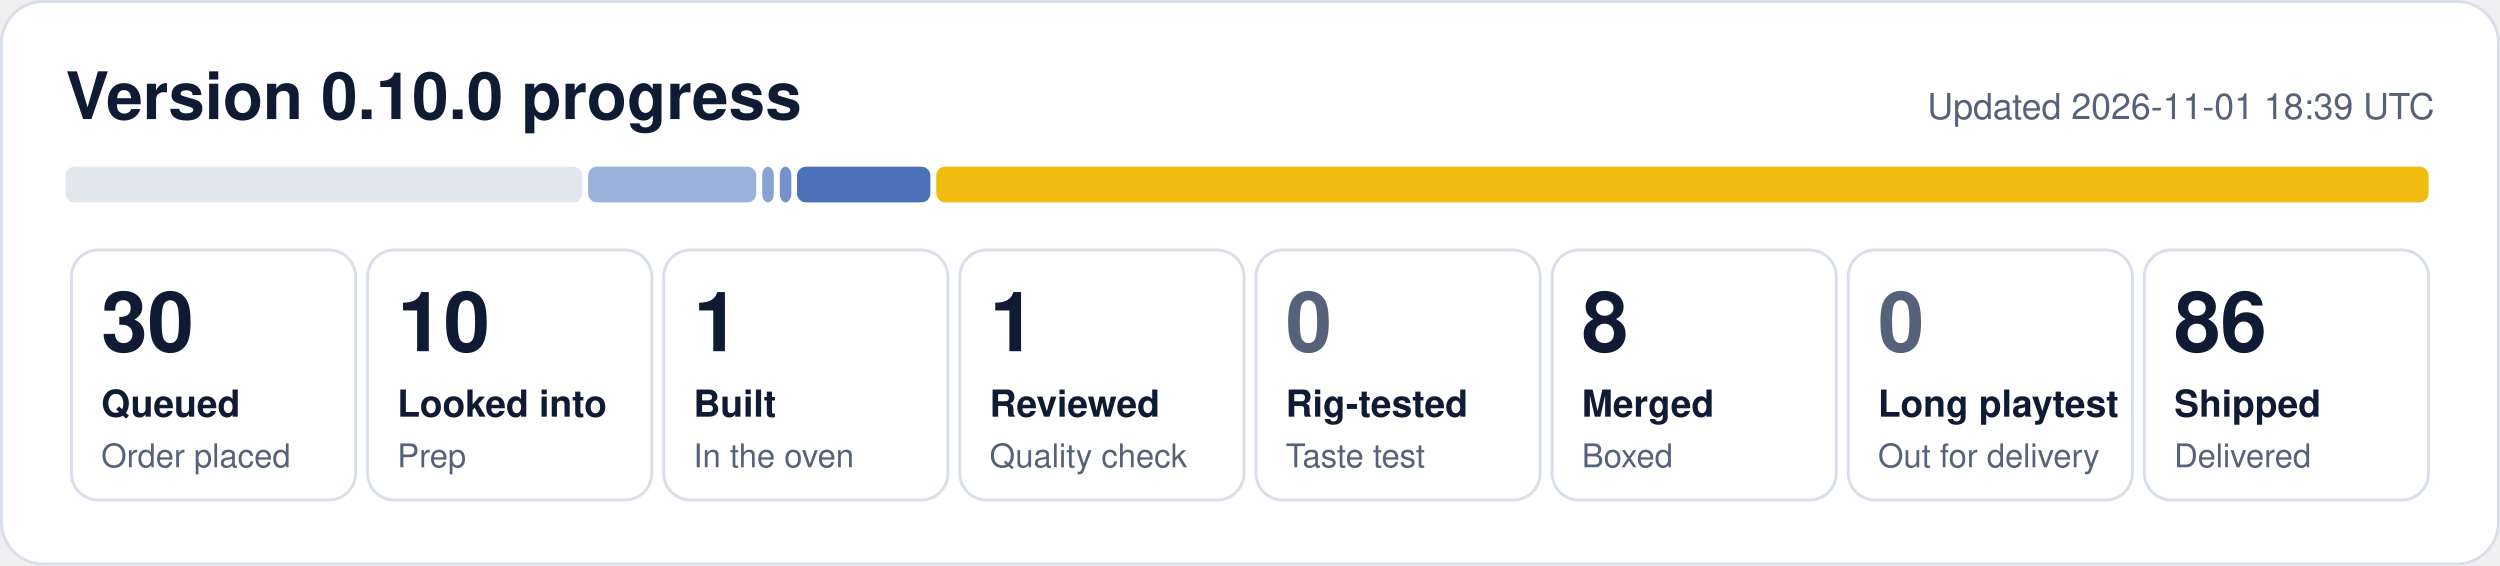
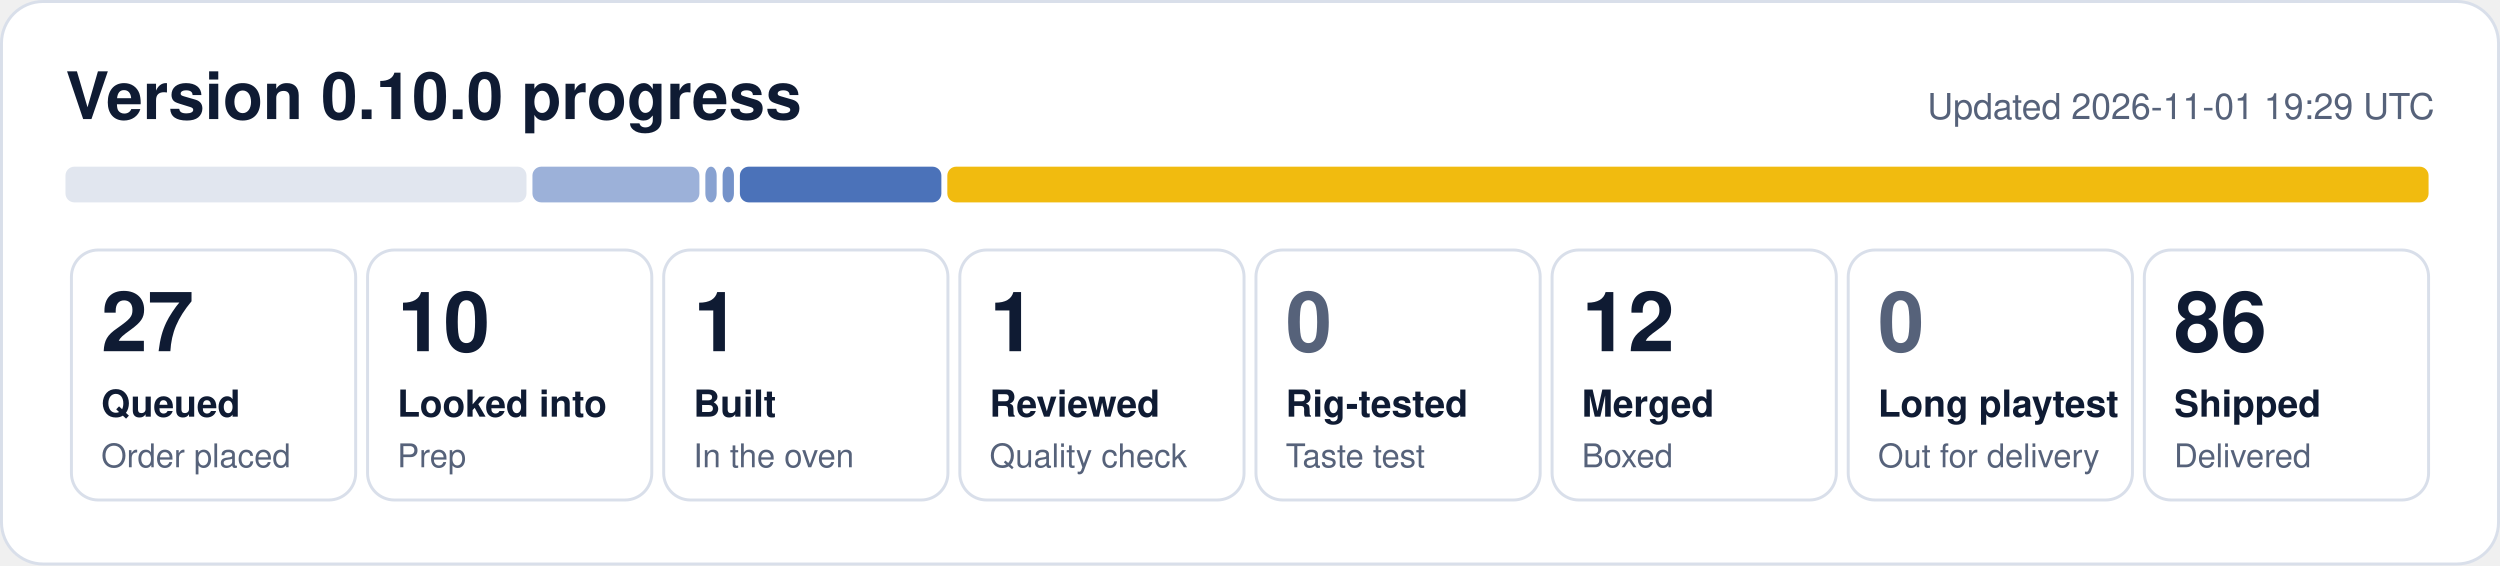
- <svg xmlns="http://www.w3.org/2000/svg" width="840" height="190" viewBox="0 0 840 190" role="img" aria-label="0.10.0 progress: 30 queued, 10 looked into, 1 built, 1 reviewed, 8 merged, 86 shipped">
+ <svg xmlns="http://www.w3.org/2000/svg" width="840" height="190" viewBox="0 0 840 190" role="img" aria-label="0.10.0 progress: 27 queued, 10 looked into, 1 built, 1 reviewed, 12 merged, 86 shipped">
  <rect x="0.5" y="0.5" width="839" height="189" rx="14" fill="#ffffff" stroke="#d9dfea" />
  <text x="22" y="40" font-family="Segoe UI, Helvetica, Arial, sans-serif" font-size="22" font-weight="700" fill="#0f1b33">Version 0.10.0 progress</text>
-   <text x="818" y="40" font-family="Segoe UI, Helvetica, Arial, sans-serif" font-size="12" fill="#56627a" text-anchor="end">Updated 2026-11-01 18:39 UTC</text>
-   <rect x="22.0" y="56" width="173.6" height="12" rx="3" fill="#e1e6ef" fill-opacity="1.00" />
-   <rect x="197.6" y="56" width="56.5" height="12" rx="3" fill="#1f4fa8" fill-opacity="0.44" />
-   <rect x="256.1" y="56" width="3.9" height="12" rx="3" fill="#1f4fa8" fill-opacity="0.53" />
-   <rect x="262.0" y="56" width="3.9" height="12" rx="3" fill="#1f4fa8" fill-opacity="0.62" />
-   <rect x="267.8" y="56" width="44.8" height="12" rx="3" fill="#1f4fa8" fill-opacity="0.80" />
-   <rect x="314.6" y="56" width="501.4" height="12" rx="3" fill="#f0b90b" fill-opacity="0.98" />
+   <text x="818" y="40" font-family="Segoe UI, Helvetica, Arial, sans-serif" font-size="12" fill="#56627a" text-anchor="end">Updated 2026-11-01 19:29 UTC</text>
+   <rect x="22.0" y="56" width="154.9" height="12" rx="3" fill="#e1e6ef" fill-opacity="1.00" />
+   <rect x="178.9" y="56" width="56.1" height="12" rx="3" fill="#1f4fa8" fill-opacity="0.44" />
+   <rect x="237.0" y="56" width="3.8" height="12" rx="3" fill="#1f4fa8" fill-opacity="0.53" />
+   <rect x="242.8" y="56" width="3.8" height="12" rx="3" fill="#1f4fa8" fill-opacity="0.62" />
+   <rect x="248.6" y="56" width="67.7" height="12" rx="3" fill="#1f4fa8" fill-opacity="0.80" />
+   <rect x="318.3" y="56" width="497.7" height="12" rx="3" fill="#f0b90b" fill-opacity="0.98" />
  <rect x="24.0" y="84" width="95.5" height="84" rx="9" fill="none" stroke="#d9dfea" />
-   <text x="34.0" y="118" font-family="Segoe UI, Helvetica, Arial, sans-serif" font-size="28" font-weight="800" fill="#0f1b33">30</text>
+   <text x="34.0" y="118" font-family="Segoe UI, Helvetica, Arial, sans-serif" font-size="28" font-weight="800" fill="#0f1b33">27</text>
  <text x="34.0" y="140" font-family="Segoe UI, Helvetica, Arial, sans-serif" font-size="12.5" font-weight="600" fill="#0f1b33">Queued</text>
  <text x="34.0" y="157" font-family="Segoe UI, Helvetica, Arial, sans-serif" font-size="11" fill="#56627a">Order placed</text>
  <rect x="123.5" y="84" width="95.5" height="84" rx="9" fill="none" stroke="#d9dfea" />
  <text x="133.5" y="118" font-family="Segoe UI, Helvetica, Arial, sans-serif" font-size="28" font-weight="800" fill="#0f1b33">10</text>
  <text x="133.5" y="140" font-family="Segoe UI, Helvetica, Arial, sans-serif" font-size="12.5" font-weight="600" fill="#0f1b33">Looked into</text>
  <text x="133.5" y="157" font-family="Segoe UI, Helvetica, Arial, sans-serif" font-size="11" fill="#56627a">Prep</text>
  <rect x="223.0" y="84" width="95.5" height="84" rx="9" fill="none" stroke="#d9dfea" />
  <text x="233.0" y="118" font-family="Segoe UI, Helvetica, Arial, sans-serif" font-size="28" font-weight="800" fill="#0f1b33">1</text>
  <text x="233.0" y="140" font-family="Segoe UI, Helvetica, Arial, sans-serif" font-size="12.5" font-weight="600" fill="#0f1b33">Built</text>
  <text x="233.0" y="157" font-family="Segoe UI, Helvetica, Arial, sans-serif" font-size="11" fill="#56627a">In the oven</text>
  <rect x="322.5" y="84" width="95.5" height="84" rx="9" fill="none" stroke="#d9dfea" />
  <text x="332.5" y="118" font-family="Segoe UI, Helvetica, Arial, sans-serif" font-size="28" font-weight="800" fill="#0f1b33">1</text>
  <text x="332.5" y="140" font-family="Segoe UI, Helvetica, Arial, sans-serif" font-size="12.5" font-weight="600" fill="#0f1b33">Reviewed</text>
  <text x="332.5" y="157" font-family="Segoe UI, Helvetica, Arial, sans-serif" font-size="11" fill="#56627a">Quality check</text>
  <rect x="422.0" y="84" width="95.5" height="84" rx="9" fill="none" stroke="#d9dfea" />
  <text x="432.0" y="118" font-family="Segoe UI, Helvetica, Arial, sans-serif" font-size="28" font-weight="800" fill="#56627a">0</text>
  <text x="432.0" y="140" font-family="Segoe UI, Helvetica, Arial, sans-serif" font-size="12.5" font-weight="600" fill="#0f1b33">Rig-tested</text>
  <text x="432.0" y="157" font-family="Segoe UI, Helvetica, Arial, sans-serif" font-size="11" fill="#56627a">Taste test</text>
  <rect x="521.5" y="84" width="95.5" height="84" rx="9" fill="none" stroke="#d9dfea" />
-   <text x="531.5" y="118" font-family="Segoe UI, Helvetica, Arial, sans-serif" font-size="28" font-weight="800" fill="#0f1b33">8</text>
+   <text x="531.5" y="118" font-family="Segoe UI, Helvetica, Arial, sans-serif" font-size="28" font-weight="800" fill="#0f1b33">12</text>
  <text x="531.5" y="140" font-family="Segoe UI, Helvetica, Arial, sans-serif" font-size="12.5" font-weight="600" fill="#0f1b33">Merged</text>
  <text x="531.5" y="157" font-family="Segoe UI, Helvetica, Arial, sans-serif" font-size="11" fill="#56627a">Boxed</text>
  <rect x="621.0" y="84" width="95.5" height="84" rx="9" fill="none" stroke="#d9dfea" />
  <text x="631.0" y="118" font-family="Segoe UI, Helvetica, Arial, sans-serif" font-size="28" font-weight="800" fill="#56627a">0</text>
  <text x="631.0" y="140" font-family="Segoe UI, Helvetica, Arial, sans-serif" font-size="12.5" font-weight="600" fill="#0f1b33">Long playtest</text>
  <text x="631.0" y="157" font-family="Segoe UI, Helvetica, Arial, sans-serif" font-size="11" fill="#56627a">Out for delivery</text>
  <rect x="720.5" y="84" width="95.5" height="84" rx="9" fill="none" stroke="#d9dfea" />
  <text x="730.5" y="118" font-family="Segoe UI, Helvetica, Arial, sans-serif" font-size="28" font-weight="800" fill="#0f1b33">86</text>
  <text x="730.5" y="140" font-family="Segoe UI, Helvetica, Arial, sans-serif" font-size="12.5" font-weight="600" fill="#0f1b33">Shipped</text>
  <text x="730.5" y="157" font-family="Segoe UI, Helvetica, Arial, sans-serif" font-size="11" fill="#56627a">Delivered</text>
</svg>
